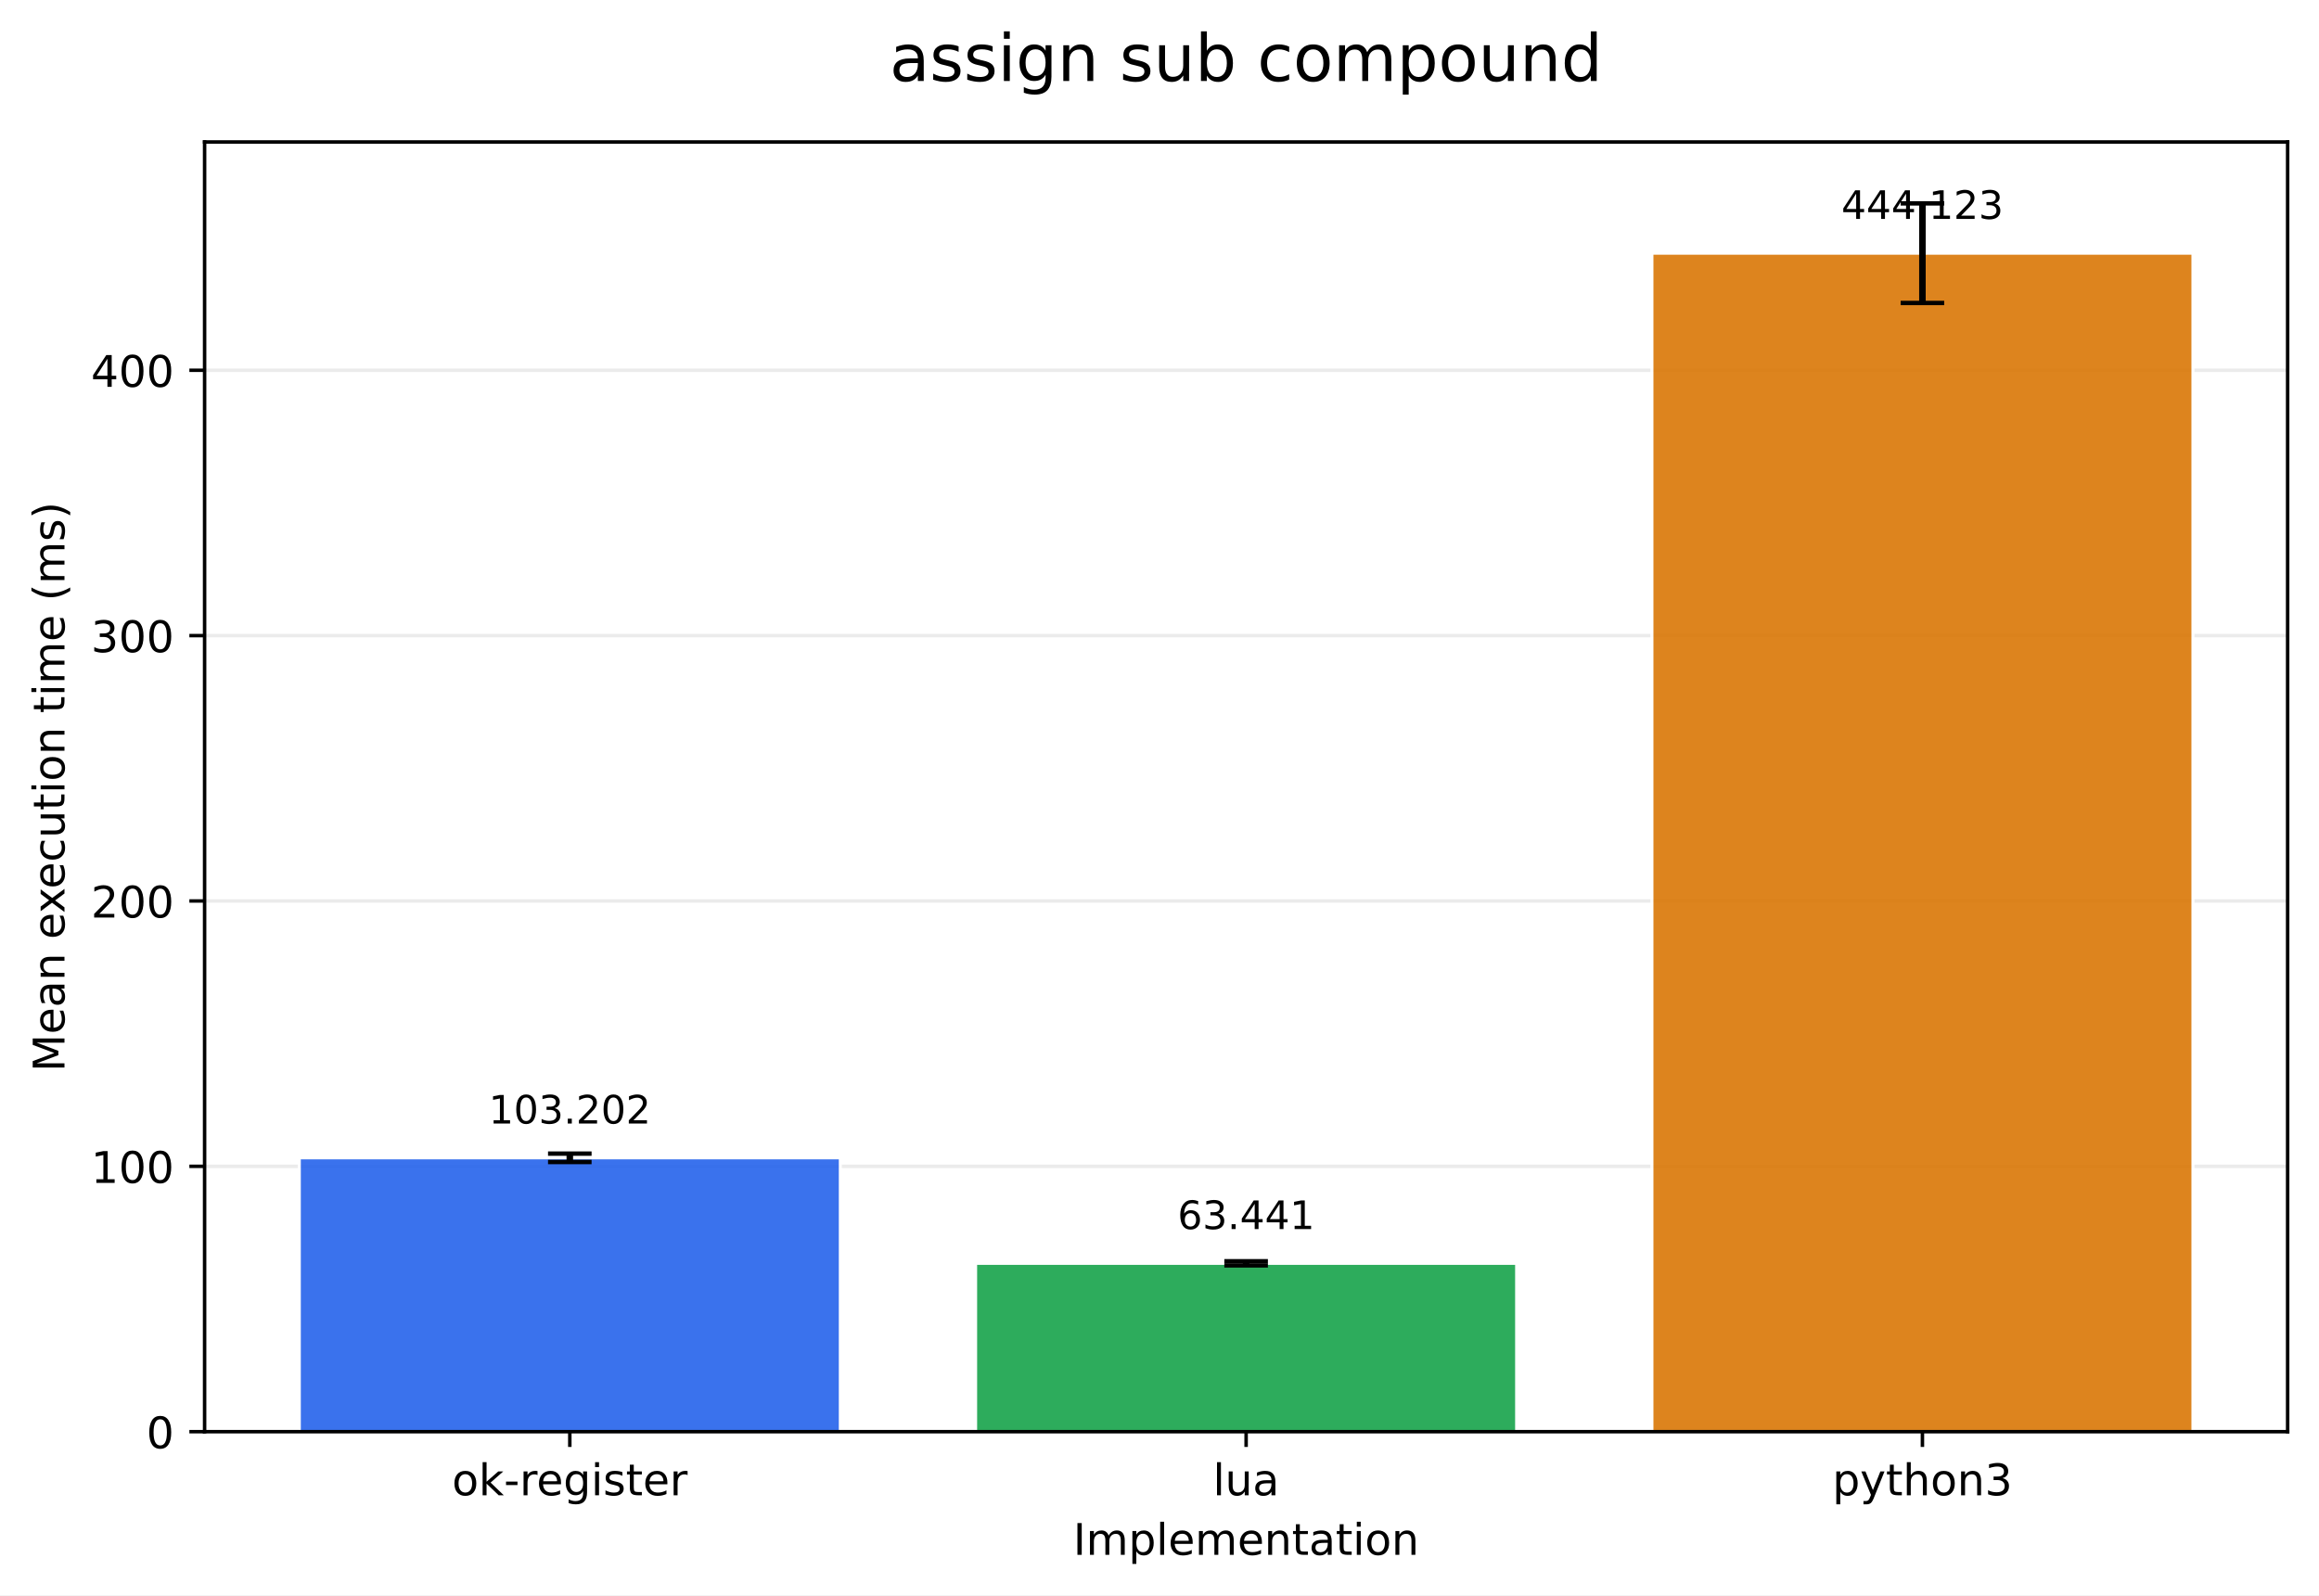
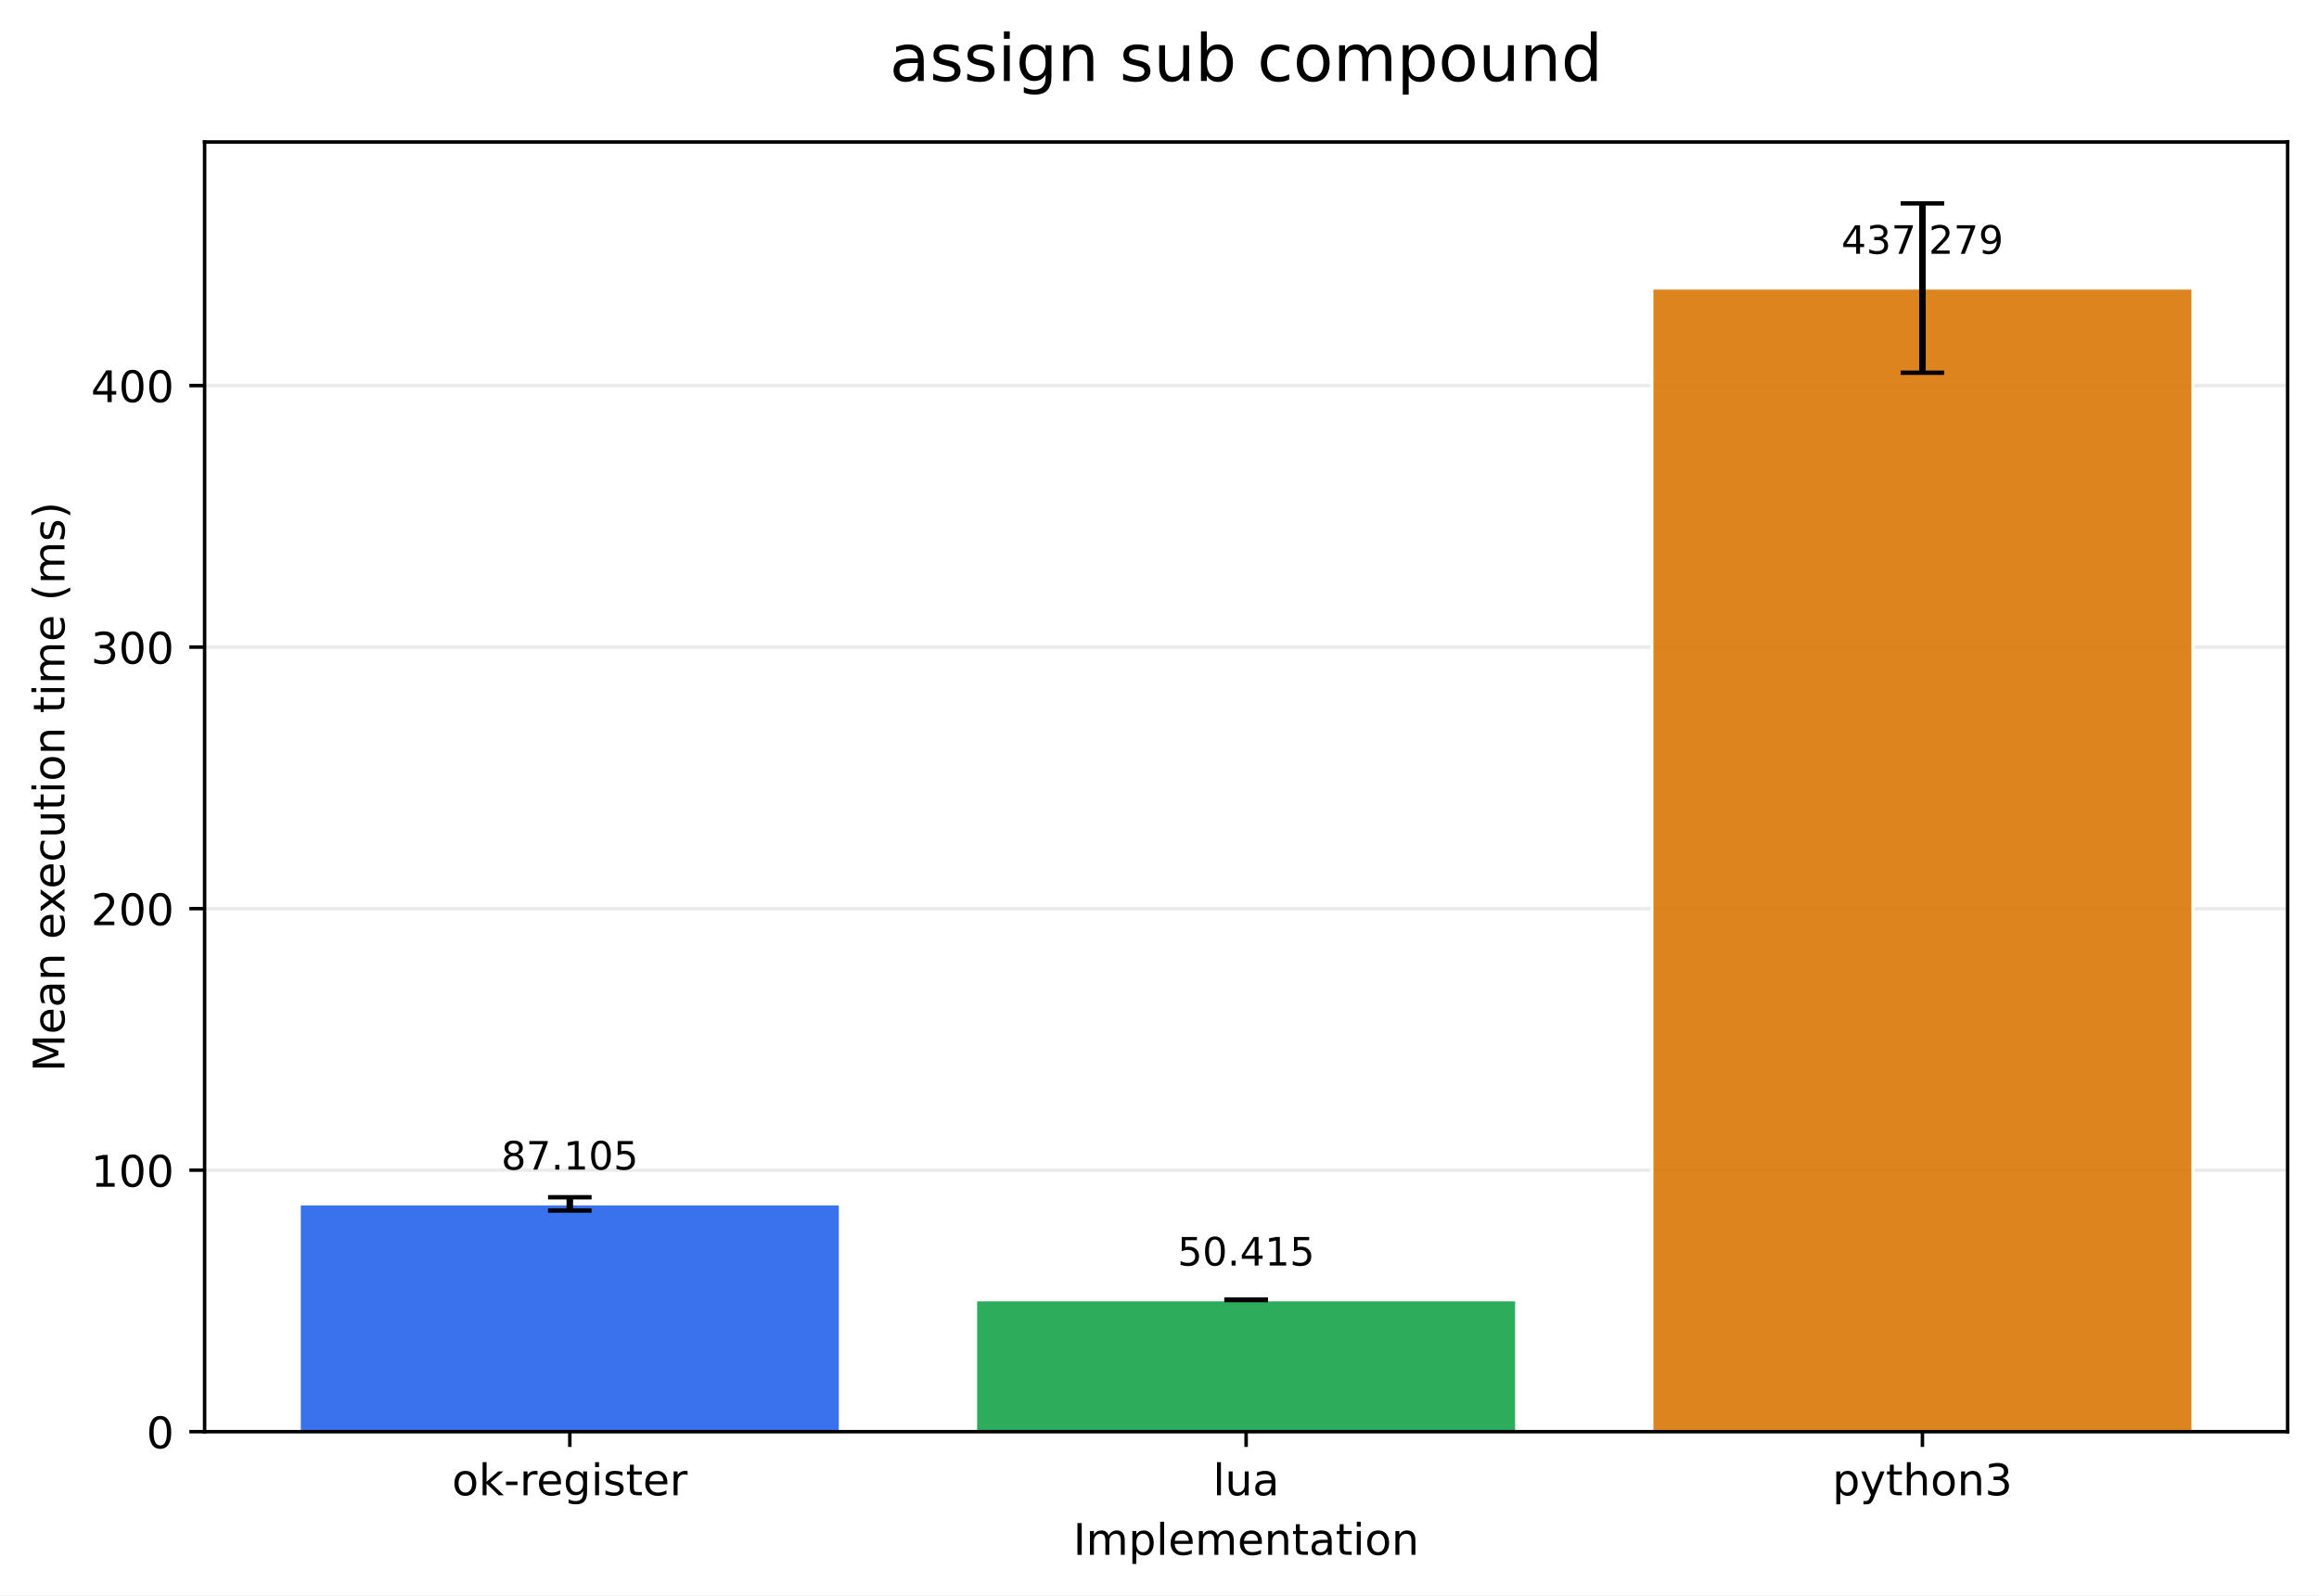
<svg xmlns="http://www.w3.org/2000/svg" xmlns:xlink="http://www.w3.org/1999/xlink" width="532.316pt" height="366.274pt" viewBox="0 0 532.316 366.274" version="1.1">
  <defs>
    <style type="text/css">*{stroke-linejoin: round; stroke-linecap: butt}</style>
  </defs>
  <g id="figure_1">
    <g id="patch_1">
      <path d="M 0 366.274  L 532.316 366.274  L 532.316 0  L 0 0  z " style="fill: #ffffff" />
    </g>
    <g id="axes_1">
      <g id="patch_2">
        <path d="M 46.966 328.718  L 525.116 328.718  L 525.116 32.598  L 46.966 32.598  z " style="fill: #ffffff" />
      </g>
      <g id="matplotlib.axis_1">
        <g id="xtick_1">
          <g id="line2d_1">
            <defs>
-               <path id="mef36fffc02" d="M 0 0  L 0 3.5  " style="stroke: #000000; stroke-width: 0.8" />
+               <path id="m024d1333bc" d="M 0 0  L 0 3.5  " style="stroke: #000000; stroke-width: 0.8" />
            </defs>
            <g>
-               <use xlink:href="#mef36fffc02" x="130.797" y="328.718" style="stroke: #000000; stroke-width: 0.8" />
+               <use xlink:href="#m024d1333bc" x="130.797" y="328.718" style="stroke: #000000; stroke-width: 0.8" />
            </g>
          </g>
          <g id="text_1">
            <g transform="translate(103.7588 343.3161) scale(0.1 -0.1)">
              <defs>
                <path id="DejaVuSans-6f" d="M 1959 3097  Q 1497 3097 1228 2736  Q 959 2375 959 1747  Q 959 1119 1226 758  Q 1494 397 1959 397  Q 2419 397 2687 759  Q 2956 1122 2956 1747  Q 2956 2369 2687 2733  Q 2419 3097 1959 3097  z M 1959 3584  Q 2709 3584 3137 3096  Q 3566 2609 3566 1747  Q 3566 888 3137 398  Q 2709 -91 1959 -91  Q 1206 -91 779 398  Q 353 888 353 1747  Q 353 2609 779 3096  Q 1206 3584 1959 3584  z " transform="scale(0.015625)" />
                <path id="DejaVuSans-6b" d="M 581 4863  L 1159 4863  L 1159 1991  L 2875 3500  L 3609 3500  L 1753 1863  L 3688 0  L 2938 0  L 1159 1709  L 1159 0  L 581 0  L 581 4863  z " transform="scale(0.015625)" />
                <path id="DejaVuSans-2d" d="M 313 2009  L 1997 2009  L 1997 1497  L 313 1497  L 313 2009  z " transform="scale(0.015625)" />
                <path id="DejaVuSans-72" d="M 2631 2963  Q 2534 3019 2420 3045  Q 2306 3072 2169 3072  Q 1681 3072 1420 2755  Q 1159 2438 1159 1844  L 1159 0  L 581 0  L 581 3500  L 1159 3500  L 1159 2956  Q 1341 3275 1631 3429  Q 1922 3584 2338 3584  Q 2397 3584 2469 3576  Q 2541 3569 2628 3553  L 2631 2963  z " transform="scale(0.015625)" />
                <path id="DejaVuSans-65" d="M 3597 1894  L 3597 1613  L 953 1613  Q 991 1019 1311 708  Q 1631 397 2203 397  Q 2534 397 2845 478  Q 3156 559 3463 722  L 3463 178  Q 3153 47 2828 -22  Q 2503 -91 2169 -91  Q 1331 -91 842 396  Q 353 884 353 1716  Q 353 2575 817 3079  Q 1281 3584 2069 3584  Q 2775 3584 3186 3129  Q 3597 2675 3597 1894  z M 3022 2063  Q 3016 2534 2758 2815  Q 2500 3097 2075 3097  Q 1594 3097 1305 2825  Q 1016 2553 972 2059  L 3022 2063  z " transform="scale(0.015625)" />
                <path id="DejaVuSans-67" d="M 2906 1791  Q 2906 2416 2648 2759  Q 2391 3103 1925 3103  Q 1463 3103 1205 2759  Q 947 2416 947 1791  Q 947 1169 1205 825  Q 1463 481 1925 481  Q 2391 481 2648 825  Q 2906 1169 2906 1791  z M 3481 434  Q 3481 -459 3084 -895  Q 2688 -1331 1869 -1331  Q 1566 -1331 1297 -1286  Q 1028 -1241 775 -1147  L 775 -588  Q 1028 -725 1275 -790  Q 1522 -856 1778 -856  Q 2344 -856 2625 -561  Q 2906 -266 2906 331  L 2906 616  Q 2728 306 2450 153  Q 2172 0 1784 0  Q 1141 0 747 490  Q 353 981 353 1791  Q 353 2603 747 3093  Q 1141 3584 1784 3584  Q 2172 3584 2450 3431  Q 2728 3278 2906 2969  L 2906 3500  L 3481 3500  L 3481 434  z " transform="scale(0.015625)" />
                <path id="DejaVuSans-69" d="M 603 3500  L 1178 3500  L 1178 0  L 603 0  L 603 3500  z M 603 4863  L 1178 4863  L 1178 4134  L 603 4134  L 603 4863  z " transform="scale(0.015625)" />
                <path id="DejaVuSans-73" d="M 2834 3397  L 2834 2853  Q 2591 2978 2328 3040  Q 2066 3103 1784 3103  Q 1356 3103 1142 2972  Q 928 2841 928 2578  Q 928 2378 1081 2264  Q 1234 2150 1697 2047  L 1894 2003  Q 2506 1872 2764 1633  Q 3022 1394 3022 966  Q 3022 478 2636 193  Q 2250 -91 1575 -91  Q 1294 -91 989 -36  Q 684 19 347 128  L 347 722  Q 666 556 975 473  Q 1284 391 1588 391  Q 1994 391 2212 530  Q 2431 669 2431 922  Q 2431 1156 2273 1281  Q 2116 1406 1581 1522  L 1381 1569  Q 847 1681 609 1914  Q 372 2147 372 2553  Q 372 3047 722 3315  Q 1072 3584 1716 3584  Q 2034 3584 2315 3537  Q 2597 3491 2834 3397  z " transform="scale(0.015625)" />
                <path id="DejaVuSans-74" d="M 1172 4494  L 1172 3500  L 2356 3500  L 2356 3053  L 1172 3053  L 1172 1153  Q 1172 725 1289 603  Q 1406 481 1766 481  L 2356 481  L 2356 0  L 1766 0  Q 1100 0 847 248  Q 594 497 594 1153  L 594 3053  L 172 3053  L 172 3500  L 594 3500  L 594 4494  L 1172 4494  z " transform="scale(0.015625)" />
              </defs>
              <use xlink:href="#DejaVuSans-6f" />
              <use xlink:href="#DejaVuSans-6b" transform="translate(61.18164 0)" />
              <use xlink:href="#DejaVuSans-2d" transform="translate(119.0918 0)" />
              <use xlink:href="#DejaVuSans-72" transform="translate(155.1758 0)" />
              <use xlink:href="#DejaVuSans-65" transform="translate(194.0391 0)" />
              <use xlink:href="#DejaVuSans-67" transform="translate(255.5625 0)" />
              <use xlink:href="#DejaVuSans-69" transform="translate(319.0391 0)" />
              <use xlink:href="#DejaVuSans-73" transform="translate(346.8223 0)" />
              <use xlink:href="#DejaVuSans-74" transform="translate(398.9219 0)" />
              <use xlink:href="#DejaVuSans-65" transform="translate(438.1309 0)" />
              <use xlink:href="#DejaVuSans-72" transform="translate(499.6543 0)" />
            </g>
          </g>
        </g>
        <g id="xtick_2">
          <g id="line2d_2">
            <g>
-               <use xlink:href="#mef36fffc02" x="286.041" y="328.718" style="stroke: #000000; stroke-width: 0.8" />
+               <use xlink:href="#m024d1333bc" x="286.041" y="328.718" style="stroke: #000000; stroke-width: 0.8" />
            </g>
          </g>
          <g id="text_2">
            <g transform="translate(278.4187 343.3161) scale(0.1 -0.1)">
              <defs>
                <path id="DejaVuSans-6c" d="M 603 4863  L 1178 4863  L 1178 0  L 603 0  L 603 4863  z " transform="scale(0.015625)" />
                <path id="DejaVuSans-75" d="M 544 1381  L 544 3500  L 1119 3500  L 1119 1403  Q 1119 906 1312 657  Q 1506 409 1894 409  Q 2359 409 2629 706  Q 2900 1003 2900 1516  L 2900 3500  L 3475 3500  L 3475 0  L 2900 0  L 2900 538  Q 2691 219 2414 64  Q 2138 -91 1772 -91  Q 1169 -91 856 284  Q 544 659 544 1381  z M 1991 3584  L 1991 3584  z " transform="scale(0.015625)" />
                <path id="DejaVuSans-61" d="M 2194 1759  Q 1497 1759 1228 1600  Q 959 1441 959 1056  Q 959 750 1161 570  Q 1363 391 1709 391  Q 2188 391 2477 730  Q 2766 1069 2766 1631  L 2766 1759  L 2194 1759  z M 3341 1997  L 3341 0  L 2766 0  L 2766 531  Q 2569 213 2275 61  Q 1981 -91 1556 -91  Q 1019 -91 701 211  Q 384 513 384 1019  Q 384 1609 779 1909  Q 1175 2209 1959 2209  L 2766 2209  L 2766 2266  Q 2766 2663 2505 2880  Q 2244 3097 1772 3097  Q 1472 3097 1187 3025  Q 903 2953 641 2809  L 641 3341  Q 956 3463 1253 3523  Q 1550 3584 1831 3584  Q 2591 3584 2966 3190  Q 3341 2797 3341 1997  z " transform="scale(0.015625)" />
              </defs>
              <use xlink:href="#DejaVuSans-6c" />
              <use xlink:href="#DejaVuSans-75" transform="translate(27.7832 0)" />
              <use xlink:href="#DejaVuSans-61" transform="translate(91.16211 0)" />
            </g>
          </g>
        </g>
        <g id="xtick_3">
          <g id="line2d_3">
            <g>
-               <use xlink:href="#mef36fffc02" x="441.284" y="328.718" style="stroke: #000000; stroke-width: 0.8" />
+               <use xlink:href="#m024d1333bc" x="441.284" y="328.718" style="stroke: #000000; stroke-width: 0.8" />
            </g>
          </g>
          <g id="text_3">
            <g transform="translate(420.6123 343.3161) scale(0.1 -0.1)">
              <defs>
                <path id="DejaVuSans-70" d="M 1159 525  L 1159 -1331  L 581 -1331  L 581 3500  L 1159 3500  L 1159 2969  Q 1341 3281 1617 3432  Q 1894 3584 2278 3584  Q 2916 3584 3314 3078  Q 3713 2572 3713 1747  Q 3713 922 3314 415  Q 2916 -91 2278 -91  Q 1894 -91 1617 61  Q 1341 213 1159 525  z M 3116 1747  Q 3116 2381 2855 2742  Q 2594 3103 2138 3103  Q 1681 3103 1420 2742  Q 1159 2381 1159 1747  Q 1159 1113 1420 752  Q 1681 391 2138 391  Q 2594 391 2855 752  Q 3116 1113 3116 1747  z " transform="scale(0.015625)" />
                <path id="DejaVuSans-79" d="M 2059 -325  Q 1816 -950 1584 -1140  Q 1353 -1331 966 -1331  L 506 -1331  L 506 -850  L 844 -850  Q 1081 -850 1212 -737  Q 1344 -625 1503 -206  L 1606 56  L 191 3500  L 800 3500  L 1894 763  L 2988 3500  L 3597 3500  L 2059 -325  z " transform="scale(0.015625)" />
                <path id="DejaVuSans-68" d="M 3513 2113  L 3513 0  L 2938 0  L 2938 2094  Q 2938 2591 2744 2837  Q 2550 3084 2163 3084  Q 1697 3084 1428 2787  Q 1159 2491 1159 1978  L 1159 0  L 581 0  L 581 4863  L 1159 4863  L 1159 2956  Q 1366 3272 1645 3428  Q 1925 3584 2291 3584  Q 2894 3584 3203 3211  Q 3513 2838 3513 2113  z " transform="scale(0.015625)" />
                <path id="DejaVuSans-6e" d="M 3513 2113  L 3513 0  L 2938 0  L 2938 2094  Q 2938 2591 2744 2837  Q 2550 3084 2163 3084  Q 1697 3084 1428 2787  Q 1159 2491 1159 1978  L 1159 0  L 581 0  L 581 3500  L 1159 3500  L 1159 2956  Q 1366 3272 1645 3428  Q 1925 3584 2291 3584  Q 2894 3584 3203 3211  Q 3513 2838 3513 2113  z " transform="scale(0.015625)" />
                <path id="DejaVuSans-33" d="M 2597 2516  Q 3050 2419 3304 2112  Q 3559 1806 3559 1356  Q 3559 666 3084 287  Q 2609 -91 1734 -91  Q 1441 -91 1130 -33  Q 819 25 488 141  L 488 750  Q 750 597 1062 519  Q 1375 441 1716 441  Q 2309 441 2620 675  Q 2931 909 2931 1356  Q 2931 1769 2642 2001  Q 2353 2234 1838 2234  L 1294 2234  L 1294 2753  L 1863 2753  Q 2328 2753 2575 2939  Q 2822 3125 2822 3475  Q 2822 3834 2567 4026  Q 2313 4219 1838 4219  Q 1578 4219 1281 4162  Q 984 4106 628 3988  L 628 4550  Q 988 4650 1302 4700  Q 1616 4750 1894 4750  Q 2613 4750 3031 4423  Q 3450 4097 3450 3541  Q 3450 3153 3228 2886  Q 3006 2619 2597 2516  z " transform="scale(0.015625)" />
              </defs>
              <use xlink:href="#DejaVuSans-70" />
              <use xlink:href="#DejaVuSans-79" transform="translate(63.47656 0)" />
              <use xlink:href="#DejaVuSans-74" transform="translate(122.6562 0)" />
              <use xlink:href="#DejaVuSans-68" transform="translate(161.8652 0)" />
              <use xlink:href="#DejaVuSans-6f" transform="translate(225.2441 0)" />
              <use xlink:href="#DejaVuSans-6e" transform="translate(286.4258 0)" />
              <use xlink:href="#DejaVuSans-33" transform="translate(349.8047 0)" />
            </g>
          </g>
        </g>
        <g id="text_4">
          <g transform="translate(246.3383 356.9942) scale(0.1 -0.1)">
            <defs>
              <path id="DejaVuSans-49" d="M 628 4666  L 1259 4666  L 1259 0  L 628 0  L 628 4666  z " transform="scale(0.015625)" />
              <path id="DejaVuSans-6d" d="M 3328 2828  Q 3544 3216 3844 3400  Q 4144 3584 4550 3584  Q 5097 3584 5394 3201  Q 5691 2819 5691 2113  L 5691 0  L 5113 0  L 5113 2094  Q 5113 2597 4934 2840  Q 4756 3084 4391 3084  Q 3944 3084 3684 2787  Q 3425 2491 3425 1978  L 3425 0  L 2847 0  L 2847 2094  Q 2847 2600 2669 2842  Q 2491 3084 2119 3084  Q 1678 3084 1418 2786  Q 1159 2488 1159 1978  L 1159 0  L 581 0  L 581 3500  L 1159 3500  L 1159 2956  Q 1356 3278 1631 3431  Q 1906 3584 2284 3584  Q 2666 3584 2933 3390  Q 3200 3197 3328 2828  z " transform="scale(0.015625)" />
            </defs>
            <use xlink:href="#DejaVuSans-49" />
            <use xlink:href="#DejaVuSans-6d" transform="translate(29.49219 0)" />
            <use xlink:href="#DejaVuSans-70" transform="translate(126.9043 0)" />
            <use xlink:href="#DejaVuSans-6c" transform="translate(190.3809 0)" />
            <use xlink:href="#DejaVuSans-65" transform="translate(218.1641 0)" />
            <use xlink:href="#DejaVuSans-6d" transform="translate(279.6875 0)" />
            <use xlink:href="#DejaVuSans-65" transform="translate(377.0996 0)" />
            <use xlink:href="#DejaVuSans-6e" transform="translate(438.623 0)" />
            <use xlink:href="#DejaVuSans-74" transform="translate(502.002 0)" />
            <use xlink:href="#DejaVuSans-61" transform="translate(541.2109 0)" />
            <use xlink:href="#DejaVuSans-74" transform="translate(602.4902 0)" />
            <use xlink:href="#DejaVuSans-69" transform="translate(641.6992 0)" />
            <use xlink:href="#DejaVuSans-6f" transform="translate(669.4824 0)" />
            <use xlink:href="#DejaVuSans-6e" transform="translate(730.6641 0)" />
          </g>
        </g>
      </g>
      <g id="matplotlib.axis_2">
        <g id="ytick_1">
          <g id="line2d_4">
-             <path d="M 46.966 328.718  L 525.116 328.718  " clip-path="url(#p02bf4f1f13)" style="fill: none; stroke: #b0b0b0; stroke-opacity: 0.25; stroke-width: 0.8; stroke-linecap: square" />
+             <path d="M 46.966 328.718  L 525.116 328.718  " clip-path="url(#ped119c5bb6)" style="fill: none; stroke: #b0b0b0; stroke-opacity: 0.25; stroke-width: 0.8; stroke-linecap: square" />
          </g>
          <g id="line2d_5">
            <defs>
-               <path id="mced8930762" d="M 0 0  L -3.5 0  " style="stroke: #000000; stroke-width: 0.8" />
+               <path id="m38bad756b4" d="M 0 0  L -3.5 0  " style="stroke: #000000; stroke-width: 0.8" />
            </defs>
            <g>
-               <use xlink:href="#mced8930762" x="46.966" y="328.718" style="stroke: #000000; stroke-width: 0.8" />
+               <use xlink:href="#m38bad756b4" x="46.966" y="328.718" style="stroke: #000000; stroke-width: 0.8" />
            </g>
          </g>
          <g id="text_5">
            <g transform="translate(33.60312 332.5169) scale(0.1 -0.1)">
              <defs>
                <path id="DejaVuSans-30" d="M 2034 4250  Q 1547 4250 1301 3770  Q 1056 3291 1056 2328  Q 1056 1369 1301 889  Q 1547 409 2034 409  Q 2525 409 2770 889  Q 3016 1369 3016 2328  Q 3016 3291 2770 3770  Q 2525 4250 2034 4250  z M 2034 4750  Q 2819 4750 3233 4129  Q 3647 3509 3647 2328  Q 3647 1150 3233 529  Q 2819 -91 2034 -91  Q 1250 -91 836 529  Q 422 1150 422 2328  Q 422 3509 836 4129  Q 1250 4750 2034 4750  z " transform="scale(0.015625)" />
              </defs>
              <use xlink:href="#DejaVuSans-30" />
            </g>
          </g>
        </g>
        <g id="ytick_2">
          <g id="line2d_6">
-             <path d="M 46.966 267.792  L 525.116 267.792  " clip-path="url(#p02bf4f1f13)" style="fill: none; stroke: #b0b0b0; stroke-opacity: 0.25; stroke-width: 0.8; stroke-linecap: square" />
+             <path d="M 46.966 268.67  L 525.116 268.67  " clip-path="url(#ped119c5bb6)" style="fill: none; stroke: #b0b0b0; stroke-opacity: 0.25; stroke-width: 0.8; stroke-linecap: square" />
          </g>
          <g id="line2d_7">
            <g>
-               <use xlink:href="#mced8930762" x="46.966" y="267.792" style="stroke: #000000; stroke-width: 0.8" />
+               <use xlink:href="#m38bad756b4" x="46.966" y="268.67" style="stroke: #000000; stroke-width: 0.8" />
            </g>
          </g>
          <g id="text_6">
-             <g transform="translate(20.87813 271.5907) scale(0.1 -0.1)">
+             <g transform="translate(20.87813 272.4694) scale(0.1 -0.1)">
              <defs>
                <path id="DejaVuSans-31" d="M 794 531  L 1825 531  L 1825 4091  L 703 3866  L 703 4441  L 1819 4666  L 2450 4666  L 2450 531  L 3481 531  L 3481 0  L 794 0  L 794 531  z " transform="scale(0.015625)" />
              </defs>
              <use xlink:href="#DejaVuSans-31" />
              <use xlink:href="#DejaVuSans-30" transform="translate(63.62305 0)" />
              <use xlink:href="#DejaVuSans-30" transform="translate(127.2461 0)" />
            </g>
          </g>
        </g>
        <g id="ytick_3">
          <g id="line2d_8">
-             <path d="M 46.966 206.865  L 525.116 206.865  " clip-path="url(#p02bf4f1f13)" style="fill: none; stroke: #b0b0b0; stroke-opacity: 0.25; stroke-width: 0.8; stroke-linecap: square" />
+             <path d="M 46.966 208.623  L 525.116 208.623  " clip-path="url(#ped119c5bb6)" style="fill: none; stroke: #b0b0b0; stroke-opacity: 0.25; stroke-width: 0.8; stroke-linecap: square" />
          </g>
          <g id="line2d_9">
            <g>
-               <use xlink:href="#mced8930762" x="46.966" y="206.865" style="stroke: #000000; stroke-width: 0.8" />
+               <use xlink:href="#m38bad756b4" x="46.966" y="208.623" style="stroke: #000000; stroke-width: 0.8" />
            </g>
          </g>
          <g id="text_7">
-             <g transform="translate(20.87813 210.6646) scale(0.1 -0.1)">
+             <g transform="translate(20.87813 212.422) scale(0.1 -0.1)">
              <defs>
                <path id="DejaVuSans-32" d="M 1228 531  L 3431 531  L 3431 0  L 469 0  L 469 531  Q 828 903 1448 1529  Q 2069 2156 2228 2338  Q 2531 2678 2651 2914  Q 2772 3150 2772 3378  Q 2772 3750 2511 3984  Q 2250 4219 1831 4219  Q 1534 4219 1204 4116  Q 875 4013 500 3803  L 500 4441  Q 881 4594 1212 4672  Q 1544 4750 1819 4750  Q 2544 4750 2975 4387  Q 3406 4025 3406 3419  Q 3406 3131 3298 2873  Q 3191 2616 2906 2266  Q 2828 2175 2409 1742  Q 1991 1309 1228 531  z " transform="scale(0.015625)" />
              </defs>
              <use xlink:href="#DejaVuSans-32" />
              <use xlink:href="#DejaVuSans-30" transform="translate(63.62305 0)" />
              <use xlink:href="#DejaVuSans-30" transform="translate(127.2461 0)" />
            </g>
          </g>
        </g>
        <g id="ytick_4">
          <g id="line2d_10">
-             <path d="M 46.966 145.939  L 525.116 145.939  " clip-path="url(#p02bf4f1f13)" style="fill: none; stroke: #b0b0b0; stroke-opacity: 0.25; stroke-width: 0.8; stroke-linecap: square" />
+             <path d="M 46.966 148.575  L 525.116 148.575  " clip-path="url(#ped119c5bb6)" style="fill: none; stroke: #b0b0b0; stroke-opacity: 0.25; stroke-width: 0.8; stroke-linecap: square" />
          </g>
          <g id="line2d_11">
            <g>
-               <use xlink:href="#mced8930762" x="46.966" y="145.939" style="stroke: #000000; stroke-width: 0.8" />
+               <use xlink:href="#m38bad756b4" x="46.966" y="148.575" style="stroke: #000000; stroke-width: 0.8" />
            </g>
          </g>
          <g id="text_8">
-             <g transform="translate(20.87813 149.7385) scale(0.1 -0.1)">
+             <g transform="translate(20.87813 152.3745) scale(0.1 -0.1)">
              <use xlink:href="#DejaVuSans-33" />
              <use xlink:href="#DejaVuSans-30" transform="translate(63.62305 0)" />
              <use xlink:href="#DejaVuSans-30" transform="translate(127.2461 0)" />
            </g>
          </g>
        </g>
        <g id="ytick_5">
          <g id="line2d_12">
-             <path d="M 46.966 85.013  L 525.116 85.013  " clip-path="url(#p02bf4f1f13)" style="fill: none; stroke: #b0b0b0; stroke-opacity: 0.25; stroke-width: 0.8; stroke-linecap: square" />
+             <path d="M 46.966 88.528  L 525.116 88.528  " clip-path="url(#ped119c5bb6)" style="fill: none; stroke: #b0b0b0; stroke-opacity: 0.25; stroke-width: 0.8; stroke-linecap: square" />
          </g>
          <g id="line2d_13">
            <g>
-               <use xlink:href="#mced8930762" x="46.966" y="85.013" style="stroke: #000000; stroke-width: 0.8" />
+               <use xlink:href="#m38bad756b4" x="46.966" y="88.528" style="stroke: #000000; stroke-width: 0.8" />
            </g>
          </g>
          <g id="text_9">
-             <g transform="translate(20.87813 88.81235) scale(0.1 -0.1)">
+             <g transform="translate(20.87813 92.32704) scale(0.1 -0.1)">
              <defs>
                <path id="DejaVuSans-34" d="M 2419 4116  L 825 1625  L 2419 1625  L 2419 4116  z M 2253 4666  L 3047 4666  L 3047 1625  L 3713 1625  L 3713 1100  L 3047 1100  L 3047 0  L 2419 0  L 2419 1100  L 313 1100  L 313 1709  L 2253 4666  z " transform="scale(0.015625)" />
              </defs>
              <use xlink:href="#DejaVuSans-34" />
              <use xlink:href="#DejaVuSans-30" transform="translate(63.62305 0)" />
              <use xlink:href="#DejaVuSans-30" transform="translate(127.2461 0)" />
            </g>
          </g>
        </g>
        <g id="text_10">
          <g transform="translate(14.79844 246.085) rotate(-90) scale(0.1 -0.1)">
            <defs>
              <path id="DejaVuSans-4d" d="M 628 4666  L 1569 4666  L 2759 1491  L 3956 4666  L 4897 4666  L 4897 0  L 4281 0  L 4281 4097  L 3078 897  L 2444 897  L 1241 4097  L 1241 0  L 628 0  L 628 4666  z " transform="scale(0.015625)" />
              <path id="DejaVuSans-20" transform="scale(0.015625)" />
              <path id="DejaVuSans-78" d="M 3513 3500  L 2247 1797  L 3578 0  L 2900 0  L 1881 1375  L 863 0  L 184 0  L 1544 1831  L 300 3500  L 978 3500  L 1906 2253  L 2834 3500  L 3513 3500  z " transform="scale(0.015625)" />
              <path id="DejaVuSans-63" d="M 3122 3366  L 3122 2828  Q 2878 2963 2633 3030  Q 2388 3097 2138 3097  Q 1578 3097 1268 2742  Q 959 2388 959 1747  Q 959 1106 1268 751  Q 1578 397 2138 397  Q 2388 397 2633 464  Q 2878 531 3122 666  L 3122 134  Q 2881 22 2623 -34  Q 2366 -91 2075 -91  Q 1284 -91 818 406  Q 353 903 353 1747  Q 353 2603 823 3093  Q 1294 3584 2113 3584  Q 2378 3584 2631 3529  Q 2884 3475 3122 3366  z " transform="scale(0.015625)" />
              <path id="DejaVuSans-28" d="M 1984 4856  Q 1566 4138 1362 3434  Q 1159 2731 1159 2009  Q 1159 1288 1364 580  Q 1569 -128 1984 -844  L 1484 -844  Q 1016 -109 783 600  Q 550 1309 550 2009  Q 550 2706 781 3412  Q 1013 4119 1484 4856  L 1984 4856  z " transform="scale(0.015625)" />
              <path id="DejaVuSans-29" d="M 513 4856  L 1013 4856  Q 1481 4119 1714 3412  Q 1947 2706 1947 2009  Q 1947 1309 1714 600  Q 1481 -109 1013 -844  L 513 -844  Q 928 -128 1133 580  Q 1338 1288 1338 2009  Q 1338 2731 1133 3434  Q 928 4138 513 4856  z " transform="scale(0.015625)" />
            </defs>
            <use xlink:href="#DejaVuSans-4d" />
            <use xlink:href="#DejaVuSans-65" transform="translate(86.2793 0)" />
            <use xlink:href="#DejaVuSans-61" transform="translate(147.8027 0)" />
            <use xlink:href="#DejaVuSans-6e" transform="translate(209.082 0)" />
            <use xlink:href="#DejaVuSans-20" transform="translate(272.4609 0)" />
            <use xlink:href="#DejaVuSans-65" transform="translate(304.248 0)" />
            <use xlink:href="#DejaVuSans-78" transform="translate(364.0215 0)" />
            <use xlink:href="#DejaVuSans-65" transform="translate(420.0762 0)" />
            <use xlink:href="#DejaVuSans-63" transform="translate(481.5996 0)" />
            <use xlink:href="#DejaVuSans-75" transform="translate(536.5801 0)" />
            <use xlink:href="#DejaVuSans-74" transform="translate(599.959 0)" />
            <use xlink:href="#DejaVuSans-69" transform="translate(639.168 0)" />
            <use xlink:href="#DejaVuSans-6f" transform="translate(666.9512 0)" />
            <use xlink:href="#DejaVuSans-6e" transform="translate(728.1328 0)" />
            <use xlink:href="#DejaVuSans-20" transform="translate(791.5117 0)" />
            <use xlink:href="#DejaVuSans-74" transform="translate(823.2988 0)" />
            <use xlink:href="#DejaVuSans-69" transform="translate(862.5078 0)" />
            <use xlink:href="#DejaVuSans-6d" transform="translate(890.291 0)" />
            <use xlink:href="#DejaVuSans-65" transform="translate(987.7031 0)" />
            <use xlink:href="#DejaVuSans-20" transform="translate(1049.227 0)" />
            <use xlink:href="#DejaVuSans-28" transform="translate(1081.014 0)" />
            <use xlink:href="#DejaVuSans-6d" transform="translate(1120.027 0)" />
            <use xlink:href="#DejaVuSans-73" transform="translate(1217.439 0)" />
            <use xlink:href="#DejaVuSans-29" transform="translate(1269.539 0)" />
          </g>
        </g>
      </g>
      <g id="patch_3">
-         <path d="M 68.7 328.718  L 192.895 328.718  L 192.895 265.84  L 68.7 265.84  z " clip-path="url(#p02bf4f1f13)" style="fill: #2563eb; opacity: 0.9; stroke: #ffffff; stroke-width: 0.7; stroke-linejoin: miter" />
+         <path d="M 68.7 328.718  L 192.895 328.718  L 192.895 276.413  L 68.7 276.413  z " clip-path="url(#ped119c5bb6)" style="fill: #2563eb; opacity: 0.9; stroke: #ffffff; stroke-width: 0.7; stroke-linejoin: miter" />
      </g>
      <g id="patch_4">
-         <path d="M 223.943 328.718  L 348.138 328.718  L 348.138 290.065  L 223.943 290.065  z " clip-path="url(#p02bf4f1f13)" style="fill: #16a34a; opacity: 0.9; stroke: #ffffff; stroke-width: 0.7; stroke-linejoin: miter" />
+         <path d="M 223.943 328.718  L 348.138 328.718  L 348.138 298.444  L 223.943 298.444  z " clip-path="url(#ped119c5bb6)" style="fill: #16a34a; opacity: 0.9; stroke: #ffffff; stroke-width: 0.7; stroke-linejoin: miter" />
      </g>
      <g id="patch_5">
-         <path d="M 379.187 328.718  L 503.382 328.718  L 503.382 58.131  L 379.187 58.131  z " clip-path="url(#p02bf4f1f13)" style="fill: #d97706; opacity: 0.9; stroke: #ffffff; stroke-width: 0.7; stroke-linejoin: miter" />
+         <path d="M 379.187 328.718  L 503.382 328.718  L 503.382 66.143  L 379.187 66.143  z " clip-path="url(#ped119c5bb6)" style="fill: #d97706; opacity: 0.9; stroke: #ffffff; stroke-width: 0.7; stroke-linejoin: miter" />
      </g>
      <g id="LineCollection_1">
-         <path d="M 130.797 266.807  L 130.797 264.874  " clip-path="url(#p02bf4f1f13)" style="fill: none; stroke: #000000; stroke-width: 1.5" />
-         <path d="M 286.041 290.545  L 286.041 289.586  " clip-path="url(#p02bf4f1f13)" style="fill: none; stroke: #000000; stroke-width: 1.5" />
-         <path d="M 441.284 69.563  L 441.284 46.699  " clip-path="url(#p02bf4f1f13)" style="fill: none; stroke: #000000; stroke-width: 1.5" />
+         <path d="M 130.797 277.934  L 130.797 274.892  " clip-path="url(#ped119c5bb6)" style="fill: none; stroke: #000000; stroke-width: 1.5" />
+         <path d="M 286.041 298.506  L 286.041 298.383  " clip-path="url(#ped119c5bb6)" style="fill: none; stroke: #000000; stroke-width: 1.5" />
+         <path d="M 441.284 85.586  L 441.284 46.699  " clip-path="url(#ped119c5bb6)" style="fill: none; stroke: #000000; stroke-width: 1.5" />
      </g>
      <g id="line2d_14">
        <defs>
-           <path id="m534971f49d" d="M 5 0  L -5 -0  " style="stroke: #000000" />
+           <path id="m7abe70e81a" d="M 5 0  L -5 -0  " style="stroke: #000000" />
        </defs>
-         <g clip-path="url(#p02bf4f1f13)">
-           <use xlink:href="#m534971f49d" x="130.797" y="266.807" style="fill: #1f77b4; stroke: #000000" />
-           <use xlink:href="#m534971f49d" x="286.041" y="290.545" style="fill: #1f77b4; stroke: #000000" />
-           <use xlink:href="#m534971f49d" x="441.284" y="69.563" style="fill: #1f77b4; stroke: #000000" />
+         <g clip-path="url(#ped119c5bb6)">
+           <use xlink:href="#m7abe70e81a" x="130.797" y="277.934" style="fill: #1f77b4; stroke: #000000" />
+           <use xlink:href="#m7abe70e81a" x="286.041" y="298.506" style="fill: #1f77b4; stroke: #000000" />
+           <use xlink:href="#m7abe70e81a" x="441.284" y="85.586" style="fill: #1f77b4; stroke: #000000" />
        </g>
      </g>
      <g id="line2d_15">
-         <g clip-path="url(#p02bf4f1f13)">
-           <use xlink:href="#m534971f49d" x="130.797" y="264.874" style="fill: #1f77b4; stroke: #000000" />
-           <use xlink:href="#m534971f49d" x="286.041" y="289.586" style="fill: #1f77b4; stroke: #000000" />
-           <use xlink:href="#m534971f49d" x="441.284" y="46.699" style="fill: #1f77b4; stroke: #000000" />
+         <g clip-path="url(#ped119c5bb6)">
+           <use xlink:href="#m7abe70e81a" x="130.797" y="274.892" style="fill: #1f77b4; stroke: #000000" />
+           <use xlink:href="#m7abe70e81a" x="286.041" y="298.383" style="fill: #1f77b4; stroke: #000000" />
+           <use xlink:href="#m7abe70e81a" x="441.284" y="46.699" style="fill: #1f77b4; stroke: #000000" />
        </g>
      </g>
      <g id="patch_6">
        <path d="M 46.966 328.718  L 46.966 32.598  " style="fill: none; stroke: #000000; stroke-width: 0.8; stroke-linejoin: miter; stroke-linecap: square" />
      </g>
      <g id="patch_7">
        <path d="M 525.116 328.718  L 525.116 32.598  " style="fill: none; stroke: #000000; stroke-width: 0.8; stroke-linejoin: miter; stroke-linecap: square" />
      </g>
      <g id="patch_8">
        <path d="M 46.966 328.718  L 525.116 328.718  " style="fill: none; stroke: #000000; stroke-width: 0.8; stroke-linejoin: miter; stroke-linecap: square" />
      </g>
      <g id="patch_9">
        <path d="M 46.966 32.598  L 525.116 32.598  " style="fill: none; stroke: #000000; stroke-width: 0.8; stroke-linejoin: miter; stroke-linecap: square" />
      </g>
      <g id="text_11">
-         <g transform="translate(112.1882 257.9687) scale(0.09 -0.09)">
+         <g transform="translate(115.0513 268.5417) scale(0.09 -0.09)">
          <defs>
+             <path id="DejaVuSans-38" d="M 2034 2216  Q 1584 2216 1326 1975  Q 1069 1734 1069 1313  Q 1069 891 1326 650  Q 1584 409 2034 409  Q 2484 409 2743 651  Q 3003 894 3003 1313  Q 3003 1734 2745 1975  Q 2488 2216 2034 2216  z M 1403 2484  Q 997 2584 770 2862  Q 544 3141 544 3541  Q 544 4100 942 4425  Q 1341 4750 2034 4750  Q 2731 4750 3128 4425  Q 3525 4100 3525 3541  Q 3525 3141 3298 2862  Q 3072 2584 2669 2484  Q 3125 2378 3379 2068  Q 3634 1759 3634 1313  Q 3634 634 3220 271  Q 2806 -91 2034 -91  Q 1263 -91 848 271  Q 434 634 434 1313  Q 434 1759 690 2068  Q 947 2378 1403 2484  z M 1172 3481  Q 1172 3119 1398 2916  Q 1625 2713 2034 2713  Q 2441 2713 2670 2916  Q 2900 3119 2900 3481  Q 2900 3844 2670 4047  Q 2441 4250 2034 4250  Q 1625 4250 1398 4047  Q 1172 3844 1172 3481  z " transform="scale(0.015625)" />
+             <path id="DejaVuSans-37" d="M 525 4666  L 3525 4666  L 3525 4397  L 1831 0  L 1172 0  L 2766 4134  L 525 4134  L 525 4666  z " transform="scale(0.015625)" />
            <path id="DejaVuSans-2e" d="M 684 794  L 1344 794  L 1344 0  L 684 0  L 684 794  z " transform="scale(0.015625)" />
+             <path id="DejaVuSans-35" d="M 691 4666  L 3169 4666  L 3169 4134  L 1269 4134  L 1269 2991  Q 1406 3038 1543 3061  Q 1681 3084 1819 3084  Q 2600 3084 3056 2656  Q 3513 2228 3513 1497  Q 3513 744 3044 326  Q 2575 -91 1722 -91  Q 1428 -91 1123 -41  Q 819 9 494 109  L 494 744  Q 775 591 1075 516  Q 1375 441 1709 441  Q 2250 441 2565 725  Q 2881 1009 2881 1497  Q 2881 1984 2565 2268  Q 2250 2553 1709 2553  Q 1456 2553 1204 2497  Q 953 2441 691 2322  L 691 4666  z " transform="scale(0.015625)" />
          </defs>
-           <use xlink:href="#DejaVuSans-31" />
+           <use xlink:href="#DejaVuSans-38" />
+           <use xlink:href="#DejaVuSans-37" transform="translate(63.62305 0)" />
+           <use xlink:href="#DejaVuSans-2e" transform="translate(127.2461 0)" />
+           <use xlink:href="#DejaVuSans-31" transform="translate(159.0332 0)" />
+           <use xlink:href="#DejaVuSans-30" transform="translate(222.6562 0)" />
+           <use xlink:href="#DejaVuSans-35" transform="translate(286.2793 0)" />
+         </g>
+       </g>
+       <g id="text_12">
+         <g transform="translate(270.2948 290.5727) scale(0.09 -0.09)">
+           <use xlink:href="#DejaVuSans-35" />
          <use xlink:href="#DejaVuSans-30" transform="translate(63.62305 0)" />
-           <use xlink:href="#DejaVuSans-33" transform="translate(127.2461 0)" />
+           <use xlink:href="#DejaVuSans-2e" transform="translate(127.2461 0)" />
+           <use xlink:href="#DejaVuSans-34" transform="translate(159.0332 0)" />
+           <use xlink:href="#DejaVuSans-31" transform="translate(222.6562 0)" />
+           <use xlink:href="#DejaVuSans-35" transform="translate(286.2793 0)" />
+         </g>
+       </g>
+       <g id="text_13">
+         <g transform="translate(422.6752 58.27083) scale(0.09 -0.09)">
+           <defs>
+             <path id="DejaVuSans-39" d="M 703 97  L 703 672  Q 941 559 1184 500  Q 1428 441 1663 441  Q 2288 441 2617 861  Q 2947 1281 2994 2138  Q 2813 1869 2534 1725  Q 2256 1581 1919 1581  Q 1219 1581 811 2004  Q 403 2428 403 3163  Q 403 3881 828 4315  Q 1253 4750 1959 4750  Q 2769 4750 3195 4129  Q 3622 3509 3622 2328  Q 3622 1225 3098 567  Q 2575 -91 1691 -91  Q 1453 -91 1209 -44  Q 966 3 703 97  z M 1959 2075  Q 2384 2075 2632 2365  Q 2881 2656 2881 3163  Q 2881 3666 2632 3958  Q 2384 4250 1959 4250  Q 1534 4250 1286 3958  Q 1038 3666 1038 3163  Q 1038 2656 1286 2365  Q 1534 2075 1959 2075  z " transform="scale(0.015625)" />
+           </defs>
+           <use xlink:href="#DejaVuSans-34" />
+           <use xlink:href="#DejaVuSans-33" transform="translate(63.62305 0)" />
+           <use xlink:href="#DejaVuSans-37" transform="translate(127.2461 0)" />
          <use xlink:href="#DejaVuSans-2e" transform="translate(190.8691 0)" />
          <use xlink:href="#DejaVuSans-32" transform="translate(222.6562 0)" />
-           <use xlink:href="#DejaVuSans-30" transform="translate(286.2793 0)" />
-           <use xlink:href="#DejaVuSans-32" transform="translate(349.9023 0)" />
-         </g>
-       </g>
-       <g id="text_12">
-         <g transform="translate(270.2948 282.1938) scale(0.09 -0.09)">
-           <defs>
-             <path id="DejaVuSans-36" d="M 2113 2584  Q 1688 2584 1439 2293  Q 1191 2003 1191 1497  Q 1191 994 1439 701  Q 1688 409 2113 409  Q 2538 409 2786 701  Q 3034 994 3034 1497  Q 3034 2003 2786 2293  Q 2538 2584 2113 2584  z M 3366 4563  L 3366 3988  Q 3128 4100 2886 4159  Q 2644 4219 2406 4219  Q 1781 4219 1451 3797  Q 1122 3375 1075 2522  Q 1259 2794 1537 2939  Q 1816 3084 2150 3084  Q 2853 3084 3261 2657  Q 3669 2231 3669 1497  Q 3669 778 3244 343  Q 2819 -91 2113 -91  Q 1303 -91 875 529  Q 447 1150 447 2328  Q 447 3434 972 4092  Q 1497 4750 2381 4750  Q 2619 4750 2861 4703  Q 3103 4656 3366 4563  z " transform="scale(0.015625)" />
-           </defs>
-           <use xlink:href="#DejaVuSans-36" />
-           <use xlink:href="#DejaVuSans-33" transform="translate(63.62305 0)" />
-           <use xlink:href="#DejaVuSans-2e" transform="translate(127.2461 0)" />
-           <use xlink:href="#DejaVuSans-34" transform="translate(159.0332 0)" />
-           <use xlink:href="#DejaVuSans-34" transform="translate(222.6562 0)" />
-           <use xlink:href="#DejaVuSans-31" transform="translate(286.2793 0)" />
-         </g>
-       </g>
-       <g id="text_13">
-         <g transform="translate(422.6752 50.25917) scale(0.09 -0.09)">
-           <use xlink:href="#DejaVuSans-34" />
-           <use xlink:href="#DejaVuSans-34" transform="translate(63.62305 0)" />
-           <use xlink:href="#DejaVuSans-34" transform="translate(127.2461 0)" />
-           <use xlink:href="#DejaVuSans-2e" transform="translate(190.8691 0)" />
-           <use xlink:href="#DejaVuSans-31" transform="translate(222.6562 0)" />
-           <use xlink:href="#DejaVuSans-32" transform="translate(286.2793 0)" />
-           <use xlink:href="#DejaVuSans-33" transform="translate(349.9023 0)" />
+           <use xlink:href="#DejaVuSans-37" transform="translate(286.2793 0)" />
+           <use xlink:href="#DejaVuSans-39" transform="translate(349.9023 0)" />
        </g>
      </g>
      <g id="text_14">
        <g transform="translate(204.2074 18.59766) scale(0.15 -0.15)">
          <defs>
            <path id="DejaVuSans-62" d="M 3116 1747  Q 3116 2381 2855 2742  Q 2594 3103 2138 3103  Q 1681 3103 1420 2742  Q 1159 2381 1159 1747  Q 1159 1113 1420 752  Q 1681 391 2138 391  Q 2594 391 2855 752  Q 3116 1113 3116 1747  z M 1159 2969  Q 1341 3281 1617 3432  Q 1894 3584 2278 3584  Q 2916 3584 3314 3078  Q 3713 2572 3713 1747  Q 3713 922 3314 415  Q 2916 -91 2278 -91  Q 1894 -91 1617 61  Q 1341 213 1159 525  L 1159 0  L 581 0  L 581 4863  L 1159 4863  L 1159 2969  z " transform="scale(0.015625)" />
            <path id="DejaVuSans-64" d="M 2906 2969  L 2906 4863  L 3481 4863  L 3481 0  L 2906 0  L 2906 525  Q 2725 213 2448 61  Q 2172 -91 1784 -91  Q 1150 -91 751 415  Q 353 922 353 1747  Q 353 2572 751 3078  Q 1150 3584 1784 3584  Q 2172 3584 2448 3432  Q 2725 3281 2906 2969  z M 947 1747  Q 947 1113 1208 752  Q 1469 391 1925 391  Q 2381 391 2643 752  Q 2906 1113 2906 1747  Q 2906 2381 2643 2742  Q 2381 3103 1925 3103  Q 1469 3103 1208 2742  Q 947 2381 947 1747  z " transform="scale(0.015625)" />
          </defs>
          <use xlink:href="#DejaVuSans-61" />
          <use xlink:href="#DejaVuSans-73" transform="translate(61.2793 0)" />
          <use xlink:href="#DejaVuSans-73" transform="translate(113.3789 0)" />
          <use xlink:href="#DejaVuSans-69" transform="translate(165.4785 0)" />
          <use xlink:href="#DejaVuSans-67" transform="translate(193.2617 0)" />
          <use xlink:href="#DejaVuSans-6e" transform="translate(256.7383 0)" />
          <use xlink:href="#DejaVuSans-20" transform="translate(320.1172 0)" />
          <use xlink:href="#DejaVuSans-73" transform="translate(351.9043 0)" />
          <use xlink:href="#DejaVuSans-75" transform="translate(404.0039 0)" />
          <use xlink:href="#DejaVuSans-62" transform="translate(467.3828 0)" />
          <use xlink:href="#DejaVuSans-20" transform="translate(530.8594 0)" />
          <use xlink:href="#DejaVuSans-63" transform="translate(562.6465 0)" />
          <use xlink:href="#DejaVuSans-6f" transform="translate(617.627 0)" />
          <use xlink:href="#DejaVuSans-6d" transform="translate(678.8086 0)" />
          <use xlink:href="#DejaVuSans-70" transform="translate(776.2207 0)" />
          <use xlink:href="#DejaVuSans-6f" transform="translate(839.6973 0)" />
          <use xlink:href="#DejaVuSans-75" transform="translate(900.8789 0)" />
          <use xlink:href="#DejaVuSans-6e" transform="translate(964.2578 0)" />
          <use xlink:href="#DejaVuSans-64" transform="translate(1027.637 0)" />
        </g>
      </g>
    </g>
  </g>
  <defs>
-     <clipPath id="p02bf4f1f13">
+     <clipPath id="ped119c5bb6">
      <rect x="46.966" y="32.598" width="478.15" height="296.12" />
    </clipPath>
  </defs>
</svg>
